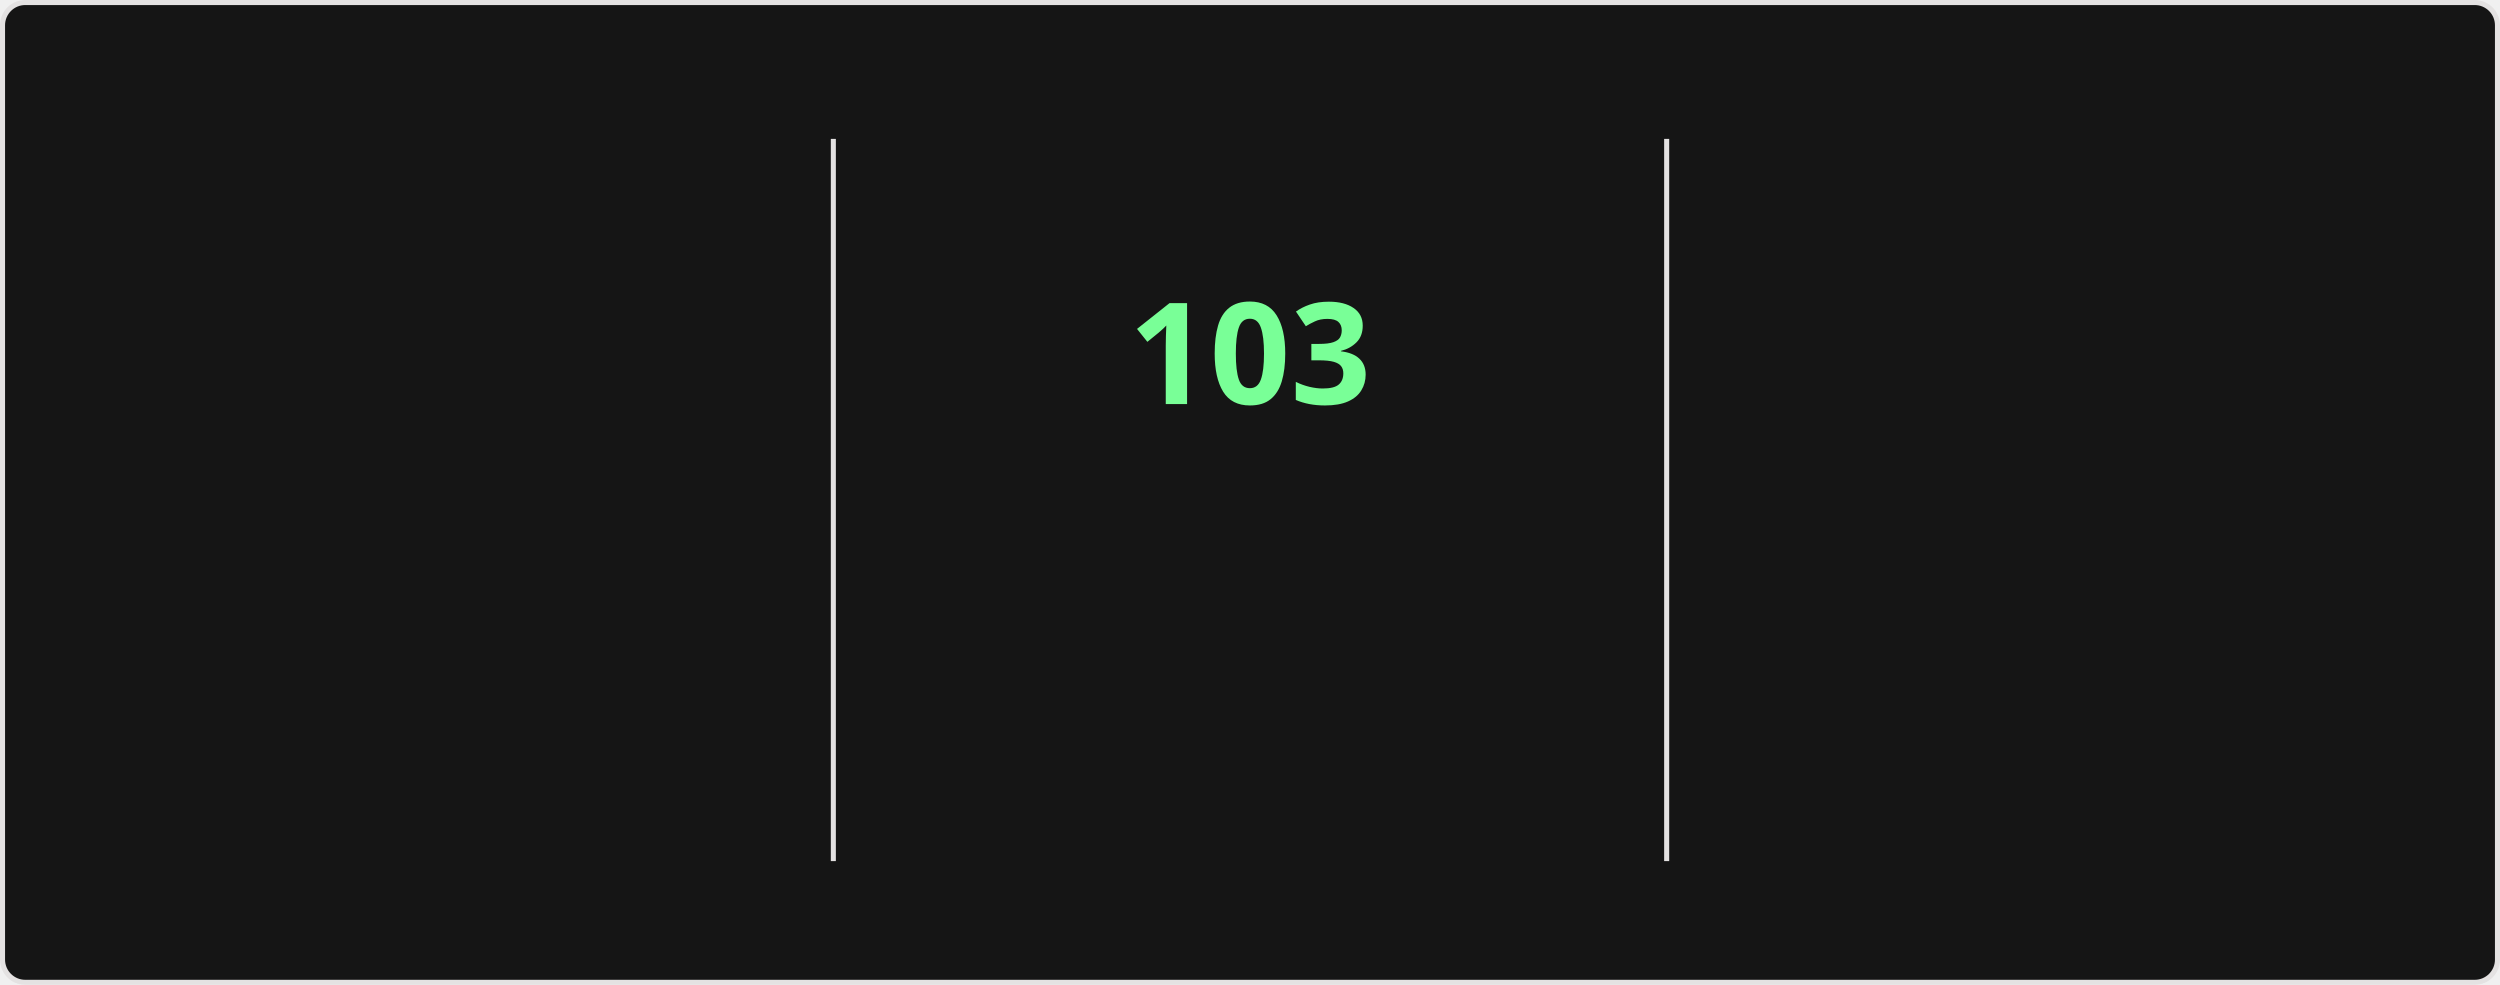
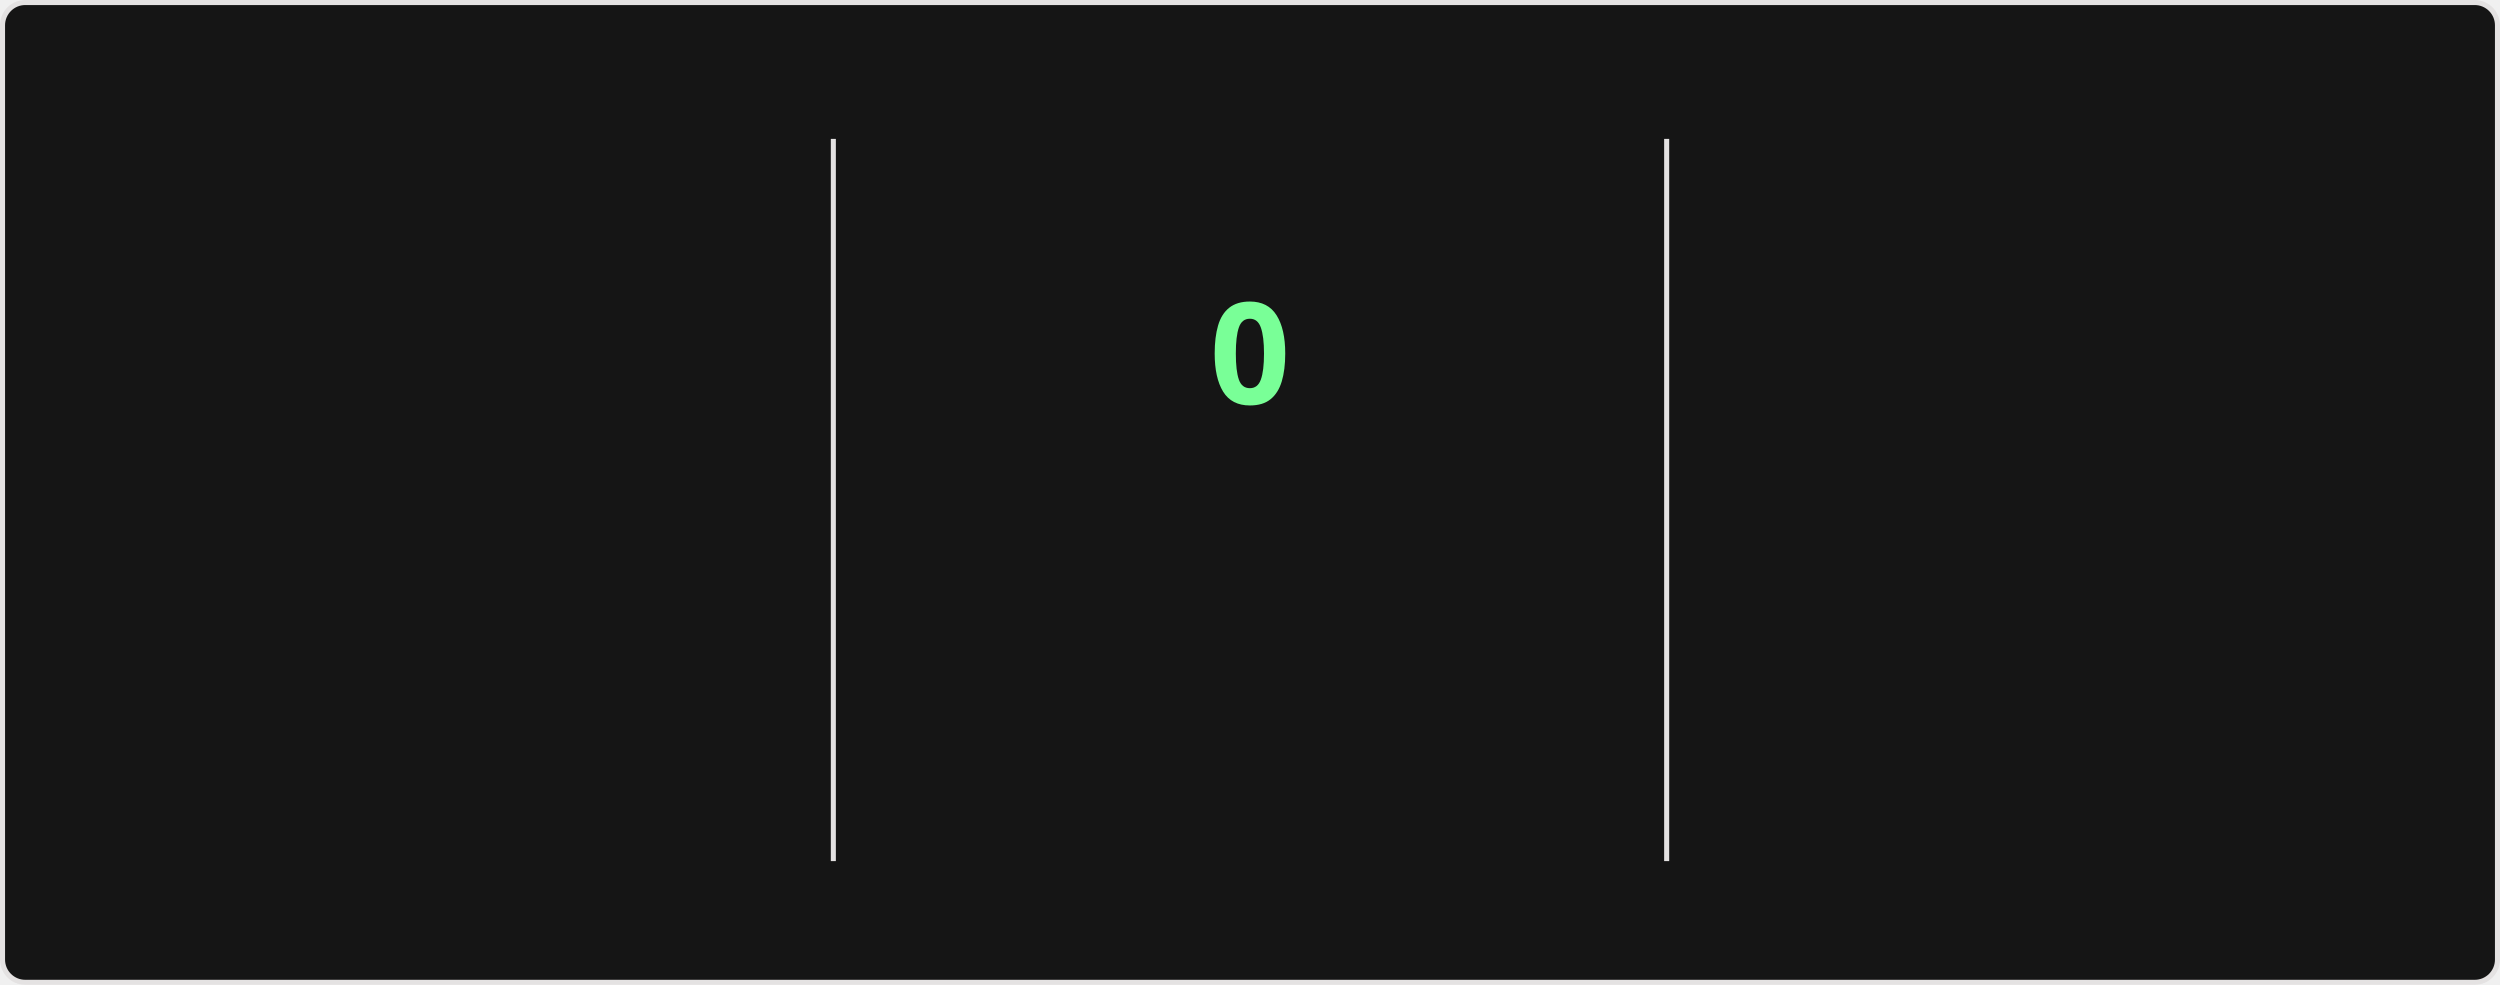
<svg xmlns="http://www.w3.org/2000/svg" style="isolation: isolate" viewBox="0 0 495 195" width="495px" height="195px" direction="ltr">
  <style>
    @keyframes currstreak {
      0% { font-size: 3px; opacity: 0.2; }
      80% { font-size: 34px; opacity: 1; }
      100% { font-size: 28px; opacity: 1; }
    }
    @keyframes fadein {
      0% { opacity: 0; }
      100% { opacity: 1; }
    }
    .big-number {
      font-family: "Segoe UI", Ubuntu, sans-serif;
      font-weight: 700;
      font-size: 28px;
      fill: #fff;
    }
    .label {
      font-family: "Segoe UI", Ubuntu, sans-serif;
      font-weight: 400;
      font-size: 14px;
      fill: #fff;
    }
    .range-text {
      font-family: "Segoe UI", Ubuntu, sans-serif;
      font-weight: 400;
      font-size: 12px;
      fill: #9f9f9f;
    }
    .current-streak-num {
      font-family: "Segoe UI", Ubuntu, sans-serif;
      font-weight: 700;
      font-size: 28px;
      fill: #79ff97;
    }</style>
  <defs>
    <clipPath id="outer_rectangle">
      <rect width="495" height="195" rx="4.5" />
    </clipPath>
    <mask id="mask_out_ring_behind_fire">
      <rect width="495" height="195" fill="white" />
      <ellipse id="mask-ellipse" cx="247.5" cy="32" rx="13" ry="18" fill="black" />
    </mask>
  </defs>
  <g clip-path="url(#outer_rectangle)">
    <g style="isolation: isolate">
      <rect fill="#151515" rx="4.5" x="0.5" y="0.5" width="494" height="194" stroke="#e4e2e2" />
    </g>
    <g style="isolation: isolate">
      <line x1="165" y1="28" x2="165" y2="170" vector-effect="non-scaling-stroke" stroke-width="1" stroke="#e4e2e2" stroke-linejoin="miter" stroke-linecap="square" stroke-miterlimit="3" />
      <line x1="330" y1="28" x2="330" y2="170" vector-effect="non-scaling-stroke" stroke-width="1" stroke="#e4e2e2" stroke-linejoin="miter" stroke-linecap="square" stroke-miterlimit="3" />
    </g>
    <g style="isolation: isolate">
      <g transform="translate(82.5, 48)">
        <text x="0" y="32" stroke-width="0" text-anchor="middle" class="big-number" style="opacity: 0; animation: fadein 0.5s linear forwards 0.6s">
            7.3K
          </text>
      </g>
      <g transform="translate(82.5, 84)">
        <text x="0" y="32" stroke-width="0" text-anchor="middle" class="label" style="opacity: 0; animation: fadein 0.5s linear forwards 0.7s">
            Total Contributions
          </text>
      </g>
      <g transform="translate(82.5, 114)">
        <text x="0" y="32" stroke-width="0" text-anchor="middle" class="range-text" style="opacity: 0; animation: fadein 0.5s linear forwards 0.8s">
            Oct 19 - Present
          </text>
      </g>
    </g>
    <g style="isolation: isolate">
      <g mask="url(#mask_out_ring_behind_fire)">
        <circle cx="247.5" cy="71" r="40" fill="none" stroke="#fff" stroke-width="5" style="opacity: 0; animation: fadein 0.5s linear forwards 0.4s" />
      </g>
      <g transform="translate(247.5, 19.5)" stroke-opacity="0" style="opacity: 0; animation: fadein 0.5s linear forwards 0.6s">
        <path d="M -12 -0.5 L 15 -0.5 L 15 23.5 L -12 23.5 L -12 -0.5 Z" fill="none" />
        <path d="M 1.5 0.67 C 1.5 0.67 2.24 3.32 2.24 5.47 C 2.24 7.53 0.89 9.2 -1.17 9.2 C -3.23 9.2 -4.79 7.53 -4.79 5.47 L -4.76 5.11 C -6.78 7.51 -8 10.62 -8 13.99 C -8 18.41 -4.42 22 0 22 C 4.42 22 8 18.41 8 13.99 C 8 8.6 5.41 3.79 1.5 0.67 Z M -0.29 19 C -2.07 19 -3.51 17.6 -3.51 15.86 C -3.51 14.24 -2.46 13.1 -0.7 12.74 C 1.07 12.38 2.9 11.53 3.92 10.16 C 4.31 11.45 4.51 12.81 4.51 14.2 C 4.51 16.85 2.36 19 -0.29 19 Z" fill="#fff" stroke-opacity="0" />
      </g>
      <g transform="translate(247.5, 48)">
        <text x="0" y="32" stroke-width="0" text-anchor="middle" class="current-streak-num" style="animation: currstreak 0.6s linear forwards">
-             103
+             0
          </text>
      </g>
      <g transform="translate(247.5, 108)">
        <text x="0" y="32" stroke-width="0" text-anchor="middle" class="label" style="opacity: 0; animation: fadein 0.5s linear forwards 0.9s">
            Current Streak
          </text>
      </g>
      <g transform="translate(247.5, 145)">
        <text x="0" y="21" stroke-width="0" text-anchor="middle" class="range-text" style="opacity: 0; animation: fadein 0.5s linear forwards 0.9s">
-             Jul 12 - Oct 22
+             0 days
          </text>
      </g>
    </g>
    <g style="isolation: isolate">
      <g transform="translate(412.5, 48)">
        <text x="0" y="32" stroke-width="0" text-anchor="middle" class="big-number" style="opacity: 0; animation: fadein 0.5s linear forwards 1.2s">
            103
          </text>
      </g>
      <g transform="translate(412.5, 84)">
        <text x="0" y="32" stroke-width="0" text-anchor="middle" class="label" style="opacity: 0; animation: fadein 0.5s linear forwards 1.3s">
            Longest Streak
          </text>
      </g>
      <g transform="translate(412.5, 114)">
        <text x="0" y="32" stroke-width="0" text-anchor="middle" class="range-text" style="opacity: 0; animation: fadein 0.5s linear forwards 1.4s">
            Jul 12 - Oct 22
          </text>
      </g>
    </g>
  </g>
</svg>
